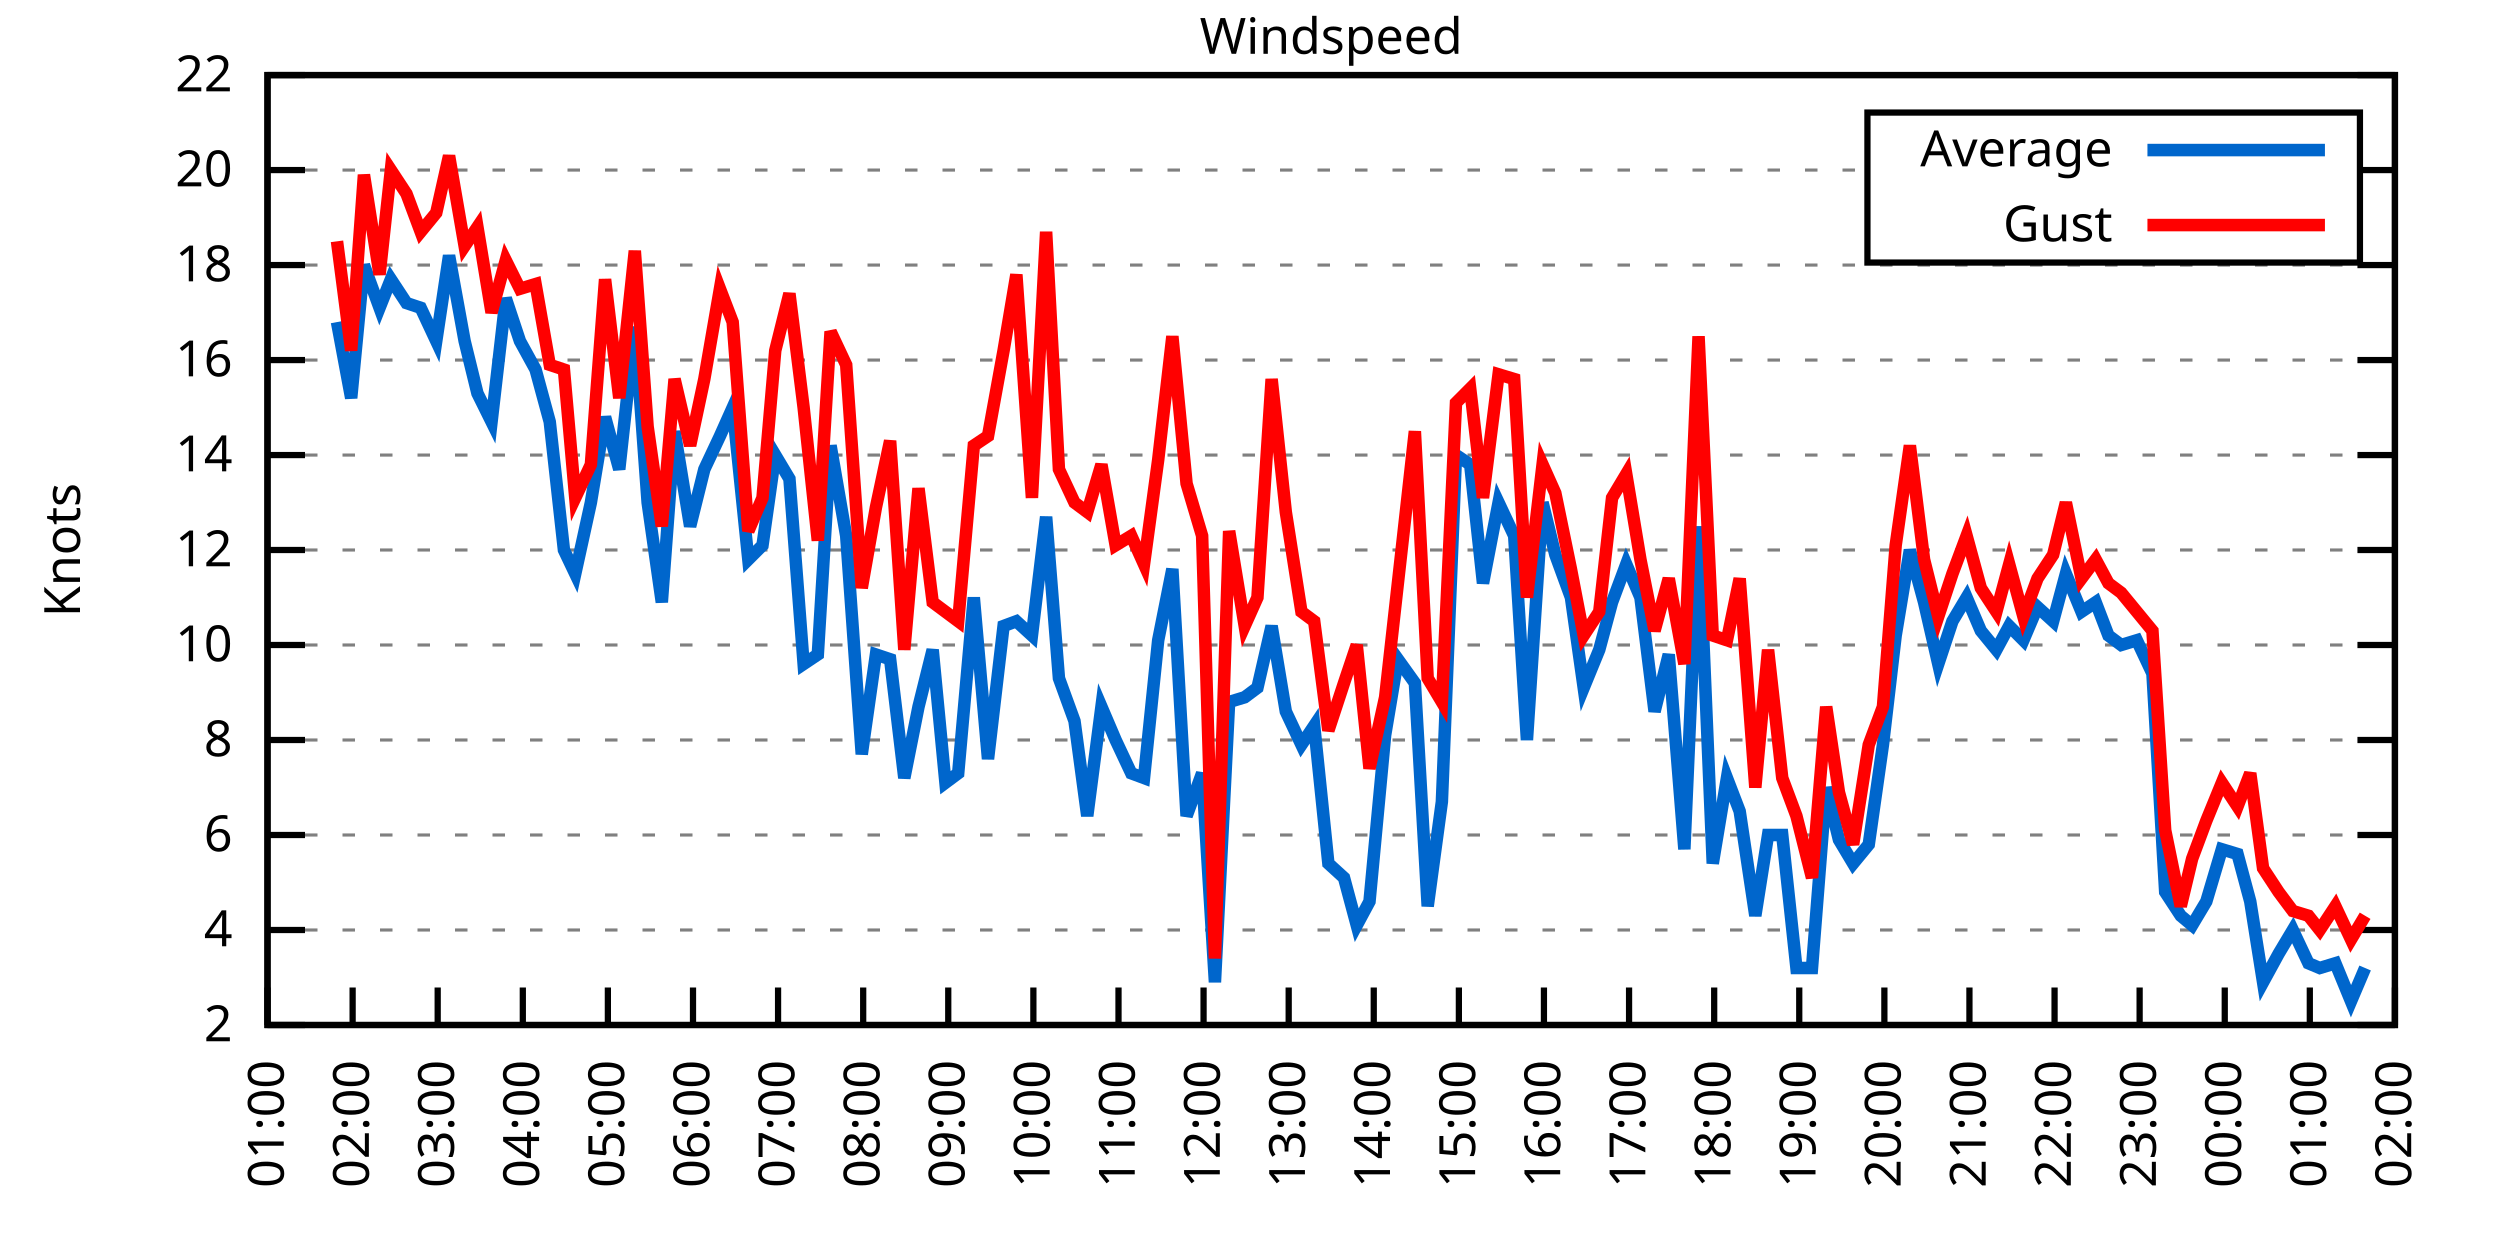
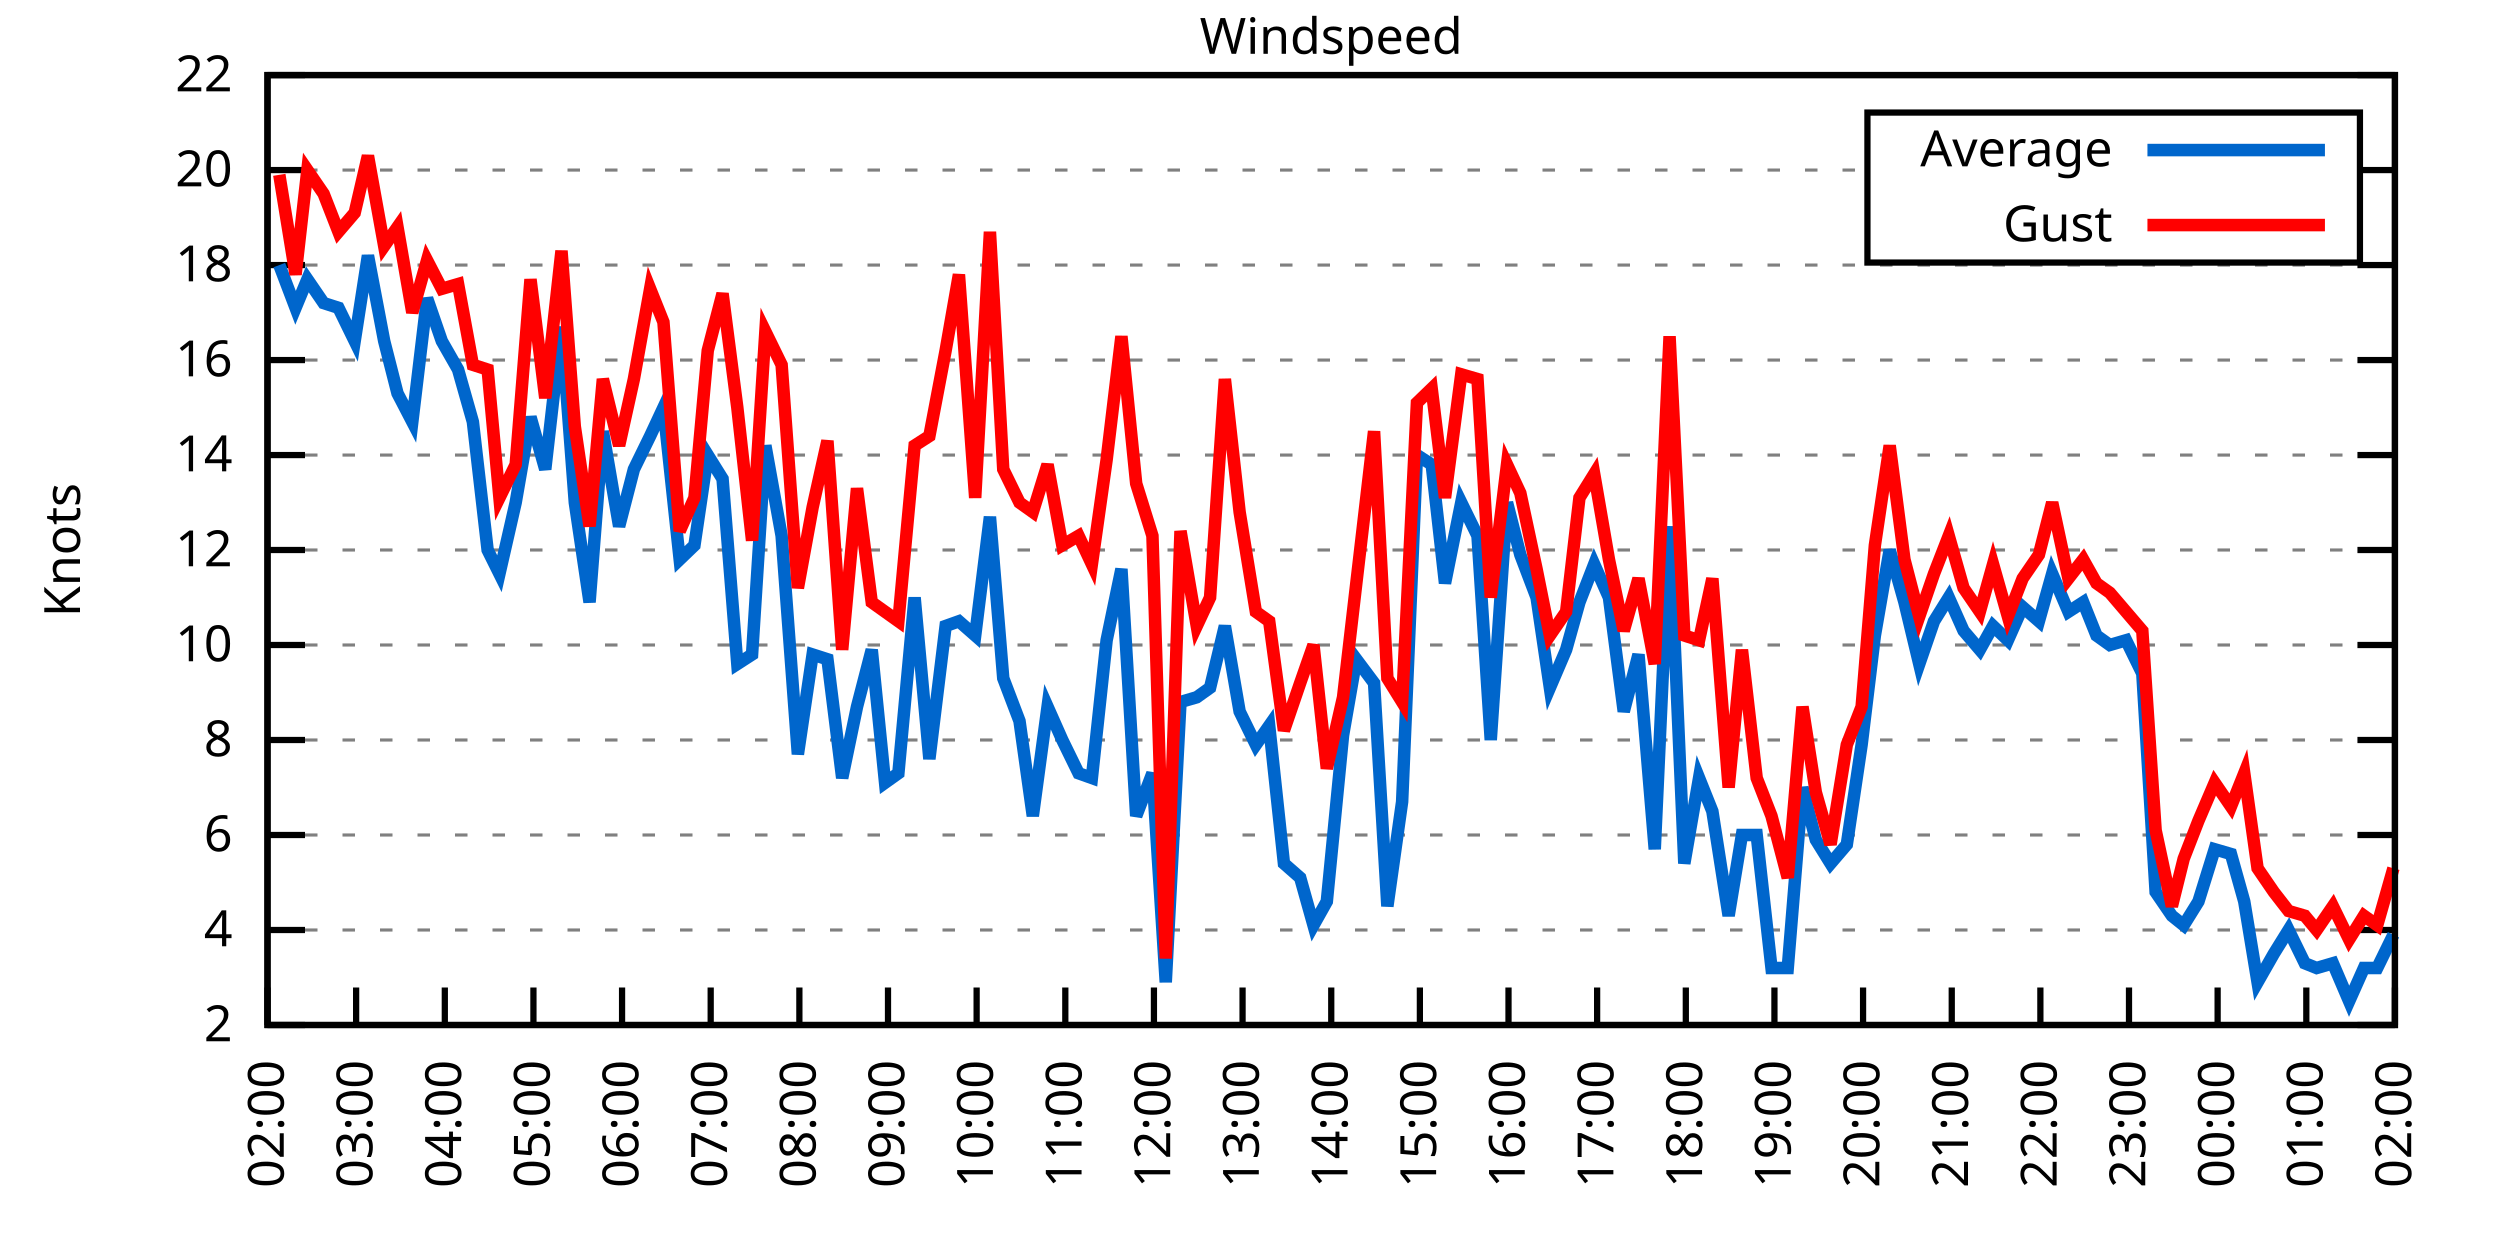
<svg xmlns="http://www.w3.org/2000/svg" xmlns:xlink="http://www.w3.org/1999/xlink" width="400" height="200" viewBox="0 0 400 200">
  <g id="gnuplot_canvas">
    <rect x="0" y="0" width="400" height="200" fill="none" />
    <defs>
      <circle id="gpDot" r="0.5" stroke-width="0.5" stroke="currentColor" />
      <path id="gpPt0" stroke-width="0.333" stroke="currentColor" d="M-1,0 h2 M0,-1 v2" />
      <path id="gpPt1" stroke-width="0.333" stroke="currentColor" d="M-1,-1 L1,1 M1,-1 L-1,1" />
      <path id="gpPt2" stroke-width="0.333" stroke="currentColor" d="M-1,0 L1,0 M0,-1 L0,1 M-1,-1 L1,1 M-1,1 L1,-1" />
      <rect id="gpPt3" stroke-width="0.333" stroke="currentColor" x="-1" y="-1" width="2" height="2" />
      <rect id="gpPt4" stroke-width="0.333" stroke="currentColor" fill="currentColor" x="-1" y="-1" width="2" height="2" />
      <circle id="gpPt5" stroke-width="0.333" stroke="currentColor" cx="0" cy="0" r="1" />
      <use xlink:href="#gpPt5" id="gpPt6" fill="currentColor" stroke="none" />
      <path id="gpPt7" stroke-width="0.333" stroke="currentColor" d="M0,-1.33 L-1.33,0.67 L1.33,0.67 z" />
      <use xlink:href="#gpPt7" id="gpPt8" fill="currentColor" stroke="none" />
      <use xlink:href="#gpPt7" id="gpPt9" stroke="currentColor" transform="rotate(180)" />
      <use xlink:href="#gpPt9" id="gpPt10" fill="currentColor" stroke="none" />
      <use xlink:href="#gpPt3" id="gpPt11" stroke="currentColor" transform="rotate(45)" />
      <use xlink:href="#gpPt11" id="gpPt12" fill="currentColor" stroke="none" />
      <path id="gpPt13" stroke-width="0.333" stroke="currentColor" d="M0,1.330 L1.265,0.411 L0.782,-1.067 L-0.782,-1.076 L-1.265,0.411 z" />
      <use xlink:href="#gpPt13" id="gpPt14" fill="currentColor" stroke="none" />
      <filter id="textbox" filterUnits="objectBoundingBox" x="0" y="0" height="1" width="1">
        <feFlood flood-color="white" flood-opacity="1" result="bgnd" />
        <feComposite in="SourceGraphic" in2="bgnd" operator="atop" />
      </filter>
      <filter id="greybox" filterUnits="objectBoundingBox" x="0" y="0" height="1" width="1">
        <feFlood flood-color="lightgrey" flood-opacity="1" result="grey" />
        <feComposite in="SourceGraphic" in2="grey" operator="atop" />
      </filter>
    </defs>
    <g fill="none" color="white" stroke="currentColor" stroke-width="1.00" stroke-linecap="butt" stroke-linejoin="miter">
</g>
    <g fill="none" color="black" stroke="currentColor" stroke-width="1.00" stroke-linecap="butt" stroke-linejoin="miter">
      <g stroke="none" shape-rendering="crispEdges">
        <polygon fill="rgb(255, 255, 255)" points="42.80,164.00 383.18,164.00 383.18,12.02 42.80,12.02 " />
      </g>
    </g>
    <g fill="none" color="black" stroke="currentColor" stroke-width="1.00" stroke-linecap="butt" stroke-linejoin="miter">
</g>
    <g fill="none" color="black" stroke="black" stroke-width="0.50" stroke-linecap="butt" stroke-linejoin="miter">
</g>
    <g fill="none" color="gray" stroke="currentColor" stroke-width="0.50" stroke-linecap="butt" stroke-linejoin="miter">
      <path stroke="gray" stroke-dasharray="2,4" class="gridline" d="M42.80,164.00 L383.19,164.00  " />
    </g>
    <g fill="none" color="gray" stroke="gray" stroke-width="1.00" stroke-linecap="butt" stroke-linejoin="miter">
</g>
    <g fill="none" color="black" stroke="currentColor" stroke-width="1.00" stroke-linecap="butt" stroke-linejoin="miter">
      <path stroke="black" d="M42.80,164.00 L48.80,164.00 M383.19,164.00 L377.19,164.00  " />
      <g transform="translate(37.20,166.60)" stroke="none" fill="black" font-family="Sans" font-size="8.00" text-anchor="end">
        <text>
          <tspan font-family="Sans"> 2</tspan>
        </text>
      </g>
    </g>
    <g fill="none" color="black" stroke="currentColor" stroke-width="1.00" stroke-linecap="butt" stroke-linejoin="miter">
</g>
    <g fill="none" color="black" stroke="black" stroke-width="0.50" stroke-linecap="butt" stroke-linejoin="miter">
</g>
    <g fill="none" color="gray" stroke="currentColor" stroke-width="0.50" stroke-linecap="butt" stroke-linejoin="miter">
      <path stroke="gray" stroke-dasharray="2,4" class="gridline" d="M42.80,148.80 L383.19,148.80  " />
    </g>
    <g fill="none" color="gray" stroke="gray" stroke-width="1.00" stroke-linecap="butt" stroke-linejoin="miter">
</g>
    <g fill="none" color="black" stroke="currentColor" stroke-width="1.00" stroke-linecap="butt" stroke-linejoin="miter">
      <path stroke="black" d="M42.80,148.80 L48.80,148.80 M383.19,148.80 L377.19,148.80  " />
      <g transform="translate(37.20,151.40)" stroke="none" fill="black" font-family="Sans" font-size="8.00" text-anchor="end">
        <text>
          <tspan font-family="Sans"> 4</tspan>
        </text>
      </g>
    </g>
    <g fill="none" color="black" stroke="currentColor" stroke-width="1.00" stroke-linecap="butt" stroke-linejoin="miter">
</g>
    <g fill="none" color="black" stroke="black" stroke-width="0.50" stroke-linecap="butt" stroke-linejoin="miter">
</g>
    <g fill="none" color="gray" stroke="currentColor" stroke-width="0.50" stroke-linecap="butt" stroke-linejoin="miter">
      <path stroke="gray" stroke-dasharray="2,4" class="gridline" d="M42.80,133.60 L383.19,133.60  " />
    </g>
    <g fill="none" color="gray" stroke="gray" stroke-width="1.00" stroke-linecap="butt" stroke-linejoin="miter">
</g>
    <g fill="none" color="black" stroke="currentColor" stroke-width="1.00" stroke-linecap="butt" stroke-linejoin="miter">
      <path stroke="black" d="M42.80,133.60 L48.80,133.60 M383.19,133.60 L377.19,133.60  " />
      <g transform="translate(37.20,136.20)" stroke="none" fill="black" font-family="Sans" font-size="8.00" text-anchor="end">
        <text>
          <tspan font-family="Sans"> 6</tspan>
        </text>
      </g>
    </g>
    <g fill="none" color="black" stroke="currentColor" stroke-width="1.00" stroke-linecap="butt" stroke-linejoin="miter">
</g>
    <g fill="none" color="black" stroke="black" stroke-width="0.50" stroke-linecap="butt" stroke-linejoin="miter">
</g>
    <g fill="none" color="gray" stroke="currentColor" stroke-width="0.50" stroke-linecap="butt" stroke-linejoin="miter">
      <path stroke="gray" stroke-dasharray="2,4" class="gridline" d="M42.80,118.40 L383.19,118.40  " />
    </g>
    <g fill="none" color="gray" stroke="gray" stroke-width="1.00" stroke-linecap="butt" stroke-linejoin="miter">
</g>
    <g fill="none" color="black" stroke="currentColor" stroke-width="1.00" stroke-linecap="butt" stroke-linejoin="miter">
      <path stroke="black" d="M42.80,118.40 L48.80,118.40 M383.19,118.40 L377.19,118.40  " />
      <g transform="translate(37.20,121.00)" stroke="none" fill="black" font-family="Sans" font-size="8.00" text-anchor="end">
        <text>
          <tspan font-family="Sans"> 8</tspan>
        </text>
      </g>
    </g>
    <g fill="none" color="black" stroke="currentColor" stroke-width="1.00" stroke-linecap="butt" stroke-linejoin="miter">
</g>
    <g fill="none" color="black" stroke="black" stroke-width="0.50" stroke-linecap="butt" stroke-linejoin="miter">
</g>
    <g fill="none" color="gray" stroke="currentColor" stroke-width="0.50" stroke-linecap="butt" stroke-linejoin="miter">
      <path stroke="gray" stroke-dasharray="2,4" class="gridline" d="M42.80,103.20 L383.19,103.20  " />
    </g>
    <g fill="none" color="gray" stroke="gray" stroke-width="1.00" stroke-linecap="butt" stroke-linejoin="miter">
</g>
    <g fill="none" color="black" stroke="currentColor" stroke-width="1.00" stroke-linecap="butt" stroke-linejoin="miter">
      <path stroke="black" d="M42.80,103.20 L48.80,103.20 M383.19,103.20 L377.19,103.20  " />
      <g transform="translate(37.20,105.80)" stroke="none" fill="black" font-family="Sans" font-size="8.00" text-anchor="end">
        <text>
          <tspan font-family="Sans"> 10</tspan>
        </text>
      </g>
    </g>
    <g fill="none" color="black" stroke="currentColor" stroke-width="1.00" stroke-linecap="butt" stroke-linejoin="miter">
</g>
    <g fill="none" color="black" stroke="black" stroke-width="0.50" stroke-linecap="butt" stroke-linejoin="miter">
</g>
    <g fill="none" color="gray" stroke="currentColor" stroke-width="0.50" stroke-linecap="butt" stroke-linejoin="miter">
      <path stroke="gray" stroke-dasharray="2,4" class="gridline" d="M42.80,88.00 L383.19,88.00  " />
    </g>
    <g fill="none" color="gray" stroke="gray" stroke-width="1.00" stroke-linecap="butt" stroke-linejoin="miter">
</g>
    <g fill="none" color="black" stroke="currentColor" stroke-width="1.00" stroke-linecap="butt" stroke-linejoin="miter">
      <path stroke="black" d="M42.80,88.00 L48.80,88.00 M383.19,88.00 L377.19,88.00  " />
      <g transform="translate(37.20,90.60)" stroke="none" fill="black" font-family="Sans" font-size="8.00" text-anchor="end">
        <text>
          <tspan font-family="Sans"> 12</tspan>
        </text>
      </g>
    </g>
    <g fill="none" color="black" stroke="currentColor" stroke-width="1.00" stroke-linecap="butt" stroke-linejoin="miter">
</g>
    <g fill="none" color="black" stroke="black" stroke-width="0.50" stroke-linecap="butt" stroke-linejoin="miter">
</g>
    <g fill="none" color="gray" stroke="currentColor" stroke-width="0.50" stroke-linecap="butt" stroke-linejoin="miter">
      <path stroke="gray" stroke-dasharray="2,4" class="gridline" d="M42.80,72.81 L383.19,72.81  " />
    </g>
    <g fill="none" color="gray" stroke="gray" stroke-width="1.00" stroke-linecap="butt" stroke-linejoin="miter">
</g>
    <g fill="none" color="black" stroke="currentColor" stroke-width="1.00" stroke-linecap="butt" stroke-linejoin="miter">
      <path stroke="black" d="M42.80,72.81 L48.80,72.81 M383.19,72.81 L377.19,72.81  " />
      <g transform="translate(37.20,75.41)" stroke="none" fill="black" font-family="Sans" font-size="8.00" text-anchor="end">
        <text>
          <tspan font-family="Sans"> 14</tspan>
        </text>
      </g>
    </g>
    <g fill="none" color="black" stroke="currentColor" stroke-width="1.00" stroke-linecap="butt" stroke-linejoin="miter">
</g>
    <g fill="none" color="black" stroke="black" stroke-width="0.50" stroke-linecap="butt" stroke-linejoin="miter">
</g>
    <g fill="none" color="gray" stroke="currentColor" stroke-width="0.50" stroke-linecap="butt" stroke-linejoin="miter">
      <path stroke="gray" stroke-dasharray="2,4" class="gridline" d="M42.80,57.61 L383.19,57.61  " />
    </g>
    <g fill="none" color="gray" stroke="gray" stroke-width="1.00" stroke-linecap="butt" stroke-linejoin="miter">
</g>
    <g fill="none" color="black" stroke="currentColor" stroke-width="1.00" stroke-linecap="butt" stroke-linejoin="miter">
      <path stroke="black" d="M42.80,57.61 L48.80,57.61 M383.19,57.61 L377.19,57.61  " />
      <g transform="translate(37.20,60.21)" stroke="none" fill="black" font-family="Sans" font-size="8.00" text-anchor="end">
        <text>
          <tspan font-family="Sans"> 16</tspan>
        </text>
      </g>
    </g>
    <g fill="none" color="black" stroke="currentColor" stroke-width="1.00" stroke-linecap="butt" stroke-linejoin="miter">
</g>
    <g fill="none" color="black" stroke="black" stroke-width="0.50" stroke-linecap="butt" stroke-linejoin="miter">
</g>
    <g fill="none" color="gray" stroke="currentColor" stroke-width="0.50" stroke-linecap="butt" stroke-linejoin="miter">
      <path stroke="gray" stroke-dasharray="2,4" class="gridline" d="M42.80,42.41 L383.19,42.41  " />
    </g>
    <g fill="none" color="gray" stroke="gray" stroke-width="1.00" stroke-linecap="butt" stroke-linejoin="miter">
</g>
    <g fill="none" color="black" stroke="currentColor" stroke-width="1.00" stroke-linecap="butt" stroke-linejoin="miter">
      <path stroke="black" d="M42.80,42.41 L48.80,42.41 M383.19,42.41 L377.19,42.41  " />
      <g transform="translate(37.20,45.01)" stroke="none" fill="black" font-family="Sans" font-size="8.00" text-anchor="end">
        <text>
          <tspan font-family="Sans"> 18</tspan>
        </text>
      </g>
    </g>
    <g fill="none" color="black" stroke="currentColor" stroke-width="1.00" stroke-linecap="butt" stroke-linejoin="miter">
</g>
    <g fill="none" color="black" stroke="black" stroke-width="0.50" stroke-linecap="butt" stroke-linejoin="miter">
</g>
    <g fill="none" color="gray" stroke="currentColor" stroke-width="0.50" stroke-linecap="butt" stroke-linejoin="miter">
      <path stroke="gray" stroke-dasharray="2,4" class="gridline" d="M42.80,27.21 L298.79,27.21 M377.59,27.21 L383.19,27.21  " />
    </g>
    <g fill="none" color="gray" stroke="gray" stroke-width="1.00" stroke-linecap="butt" stroke-linejoin="miter">
</g>
    <g fill="none" color="black" stroke="currentColor" stroke-width="1.00" stroke-linecap="butt" stroke-linejoin="miter">
      <path stroke="black" d="M42.80,27.21 L48.80,27.21 M383.19,27.21 L377.19,27.21  " />
      <g transform="translate(37.20,29.81)" stroke="none" fill="black" font-family="Sans" font-size="8.00" text-anchor="end">
        <text>
          <tspan font-family="Sans"> 20</tspan>
        </text>
      </g>
    </g>
    <g fill="none" color="black" stroke="currentColor" stroke-width="1.00" stroke-linecap="butt" stroke-linejoin="miter">
</g>
    <g fill="none" color="black" stroke="black" stroke-width="0.50" stroke-linecap="butt" stroke-linejoin="miter">
</g>
    <g fill="none" color="gray" stroke="currentColor" stroke-width="0.50" stroke-linecap="butt" stroke-linejoin="miter">
      <path stroke="gray" stroke-dasharray="2,4" class="gridline" d="M42.80,12.01 L383.19,12.01  " />
    </g>
    <g fill="none" color="gray" stroke="gray" stroke-width="1.00" stroke-linecap="butt" stroke-linejoin="miter">
</g>
    <g fill="none" color="black" stroke="currentColor" stroke-width="1.00" stroke-linecap="butt" stroke-linejoin="miter">
      <path stroke="black" d="M42.80,12.01 L48.80,12.01 M383.19,12.01 L377.19,12.01  " />
      <g transform="translate(37.20,14.61)" stroke="none" fill="black" font-family="Sans" font-size="8.00" text-anchor="end">
        <text>
          <tspan font-family="Sans"> 22</tspan>
        </text>
      </g>
    </g>
    <g fill="none" color="black" stroke="currentColor" stroke-width="1.00" stroke-linecap="butt" stroke-linejoin="miter">
      <path stroke="black" d="M42.80,164.00 L42.80,158.00  " />
      <g transform="translate(45.40,169.60) rotate(270.00)" stroke="none" fill="black" font-family="Sans" font-size="8.00" text-anchor="end">
        <text>
-           <tspan font-family="Sans">01:00</tspan>
-         </text>
-       </g>
-     </g>
-     <g fill="none" color="black" stroke="currentColor" stroke-width="1.00" stroke-linecap="butt" stroke-linejoin="miter">
-       <path stroke="black" d="M56.42,164.00 L56.42,158.00  " />
-       <g transform="translate(59.02,169.60) rotate(270.00)" stroke="none" fill="black" font-family="Sans" font-size="8.00" text-anchor="end">
-         <text>
          <tspan font-family="Sans">02:00</tspan>
        </text>
      </g>
    </g>
    <g fill="none" color="black" stroke="currentColor" stroke-width="1.00" stroke-linecap="butt" stroke-linejoin="miter">
-       <path stroke="black" d="M70.03,164.00 L70.03,158.00  " />
-       <g transform="translate(72.63,169.60) rotate(270.00)" stroke="none" fill="black" font-family="Sans" font-size="8.00" text-anchor="end">
+       <path stroke="black" d="M56.98,164.00 L56.98,158.00  " />
+       <g transform="translate(59.58,169.60) rotate(270.00)" stroke="none" fill="black" font-family="Sans" font-size="8.00" text-anchor="end">
        <text>
          <tspan font-family="Sans">03:00</tspan>
        </text>
      </g>
    </g>
    <g fill="none" color="black" stroke="currentColor" stroke-width="1.00" stroke-linecap="butt" stroke-linejoin="miter">
-       <path stroke="black" d="M83.65,164.00 L83.65,158.00  " />
-       <g transform="translate(86.25,169.60) rotate(270.00)" stroke="none" fill="black" font-family="Sans" font-size="8.00" text-anchor="end">
+       <path stroke="black" d="M71.17,164.00 L71.17,158.00  " />
+       <g transform="translate(73.77,169.60) rotate(270.00)" stroke="none" fill="black" font-family="Sans" font-size="8.00" text-anchor="end">
        <text>
          <tspan font-family="Sans">04:00</tspan>
        </text>
      </g>
    </g>
    <g fill="none" color="black" stroke="currentColor" stroke-width="1.00" stroke-linecap="butt" stroke-linejoin="miter">
-       <path stroke="black" d="M97.26,164.00 L97.26,158.00  " />
-       <g transform="translate(99.86,169.60) rotate(270.00)" stroke="none" fill="black" font-family="Sans" font-size="8.00" text-anchor="end">
+       <path stroke="black" d="M85.35,164.00 L85.35,158.00  " />
+       <g transform="translate(87.95,169.60) rotate(270.00)" stroke="none" fill="black" font-family="Sans" font-size="8.00" text-anchor="end">
        <text>
          <tspan font-family="Sans">05:00</tspan>
        </text>
      </g>
    </g>
    <g fill="none" color="black" stroke="currentColor" stroke-width="1.00" stroke-linecap="butt" stroke-linejoin="miter">
-       <path stroke="black" d="M110.88,164.00 L110.88,158.00  " />
-       <g transform="translate(113.48,169.60) rotate(270.00)" stroke="none" fill="black" font-family="Sans" font-size="8.00" text-anchor="end">
+       <path stroke="black" d="M99.53,164.00 L99.53,158.00  " />
+       <g transform="translate(102.13,169.60) rotate(270.00)" stroke="none" fill="black" font-family="Sans" font-size="8.00" text-anchor="end">
        <text>
          <tspan font-family="Sans">06:00</tspan>
        </text>
      </g>
    </g>
    <g fill="none" color="black" stroke="currentColor" stroke-width="1.00" stroke-linecap="butt" stroke-linejoin="miter">
-       <path stroke="black" d="M124.49,164.00 L124.49,158.00  " />
-       <g transform="translate(127.09,169.60) rotate(270.00)" stroke="none" fill="black" font-family="Sans" font-size="8.00" text-anchor="end">
+       <path stroke="black" d="M113.71,164.00 L113.71,158.00  " />
+       <g transform="translate(116.31,169.60) rotate(270.00)" stroke="none" fill="black" font-family="Sans" font-size="8.00" text-anchor="end">
        <text>
          <tspan font-family="Sans">07:00</tspan>
        </text>
      </g>
    </g>
    <g fill="none" color="black" stroke="currentColor" stroke-width="1.00" stroke-linecap="butt" stroke-linejoin="miter">
-       <path stroke="black" d="M138.11,164.00 L138.11,158.00  " />
-       <g transform="translate(140.71,169.60) rotate(270.00)" stroke="none" fill="black" font-family="Sans" font-size="8.00" text-anchor="end">
+       <path stroke="black" d="M127.90,164.00 L127.90,158.00  " />
+       <g transform="translate(130.50,169.60) rotate(270.00)" stroke="none" fill="black" font-family="Sans" font-size="8.00" text-anchor="end">
        <text>
          <tspan font-family="Sans">08:00</tspan>
        </text>
      </g>
    </g>
    <g fill="none" color="black" stroke="currentColor" stroke-width="1.00" stroke-linecap="butt" stroke-linejoin="miter">
-       <path stroke="black" d="M151.72,164.00 L151.72,158.00  " />
-       <g transform="translate(154.32,169.60) rotate(270.00)" stroke="none" fill="black" font-family="Sans" font-size="8.00" text-anchor="end">
+       <path stroke="black" d="M142.08,164.00 L142.08,158.00  " />
+       <g transform="translate(144.68,169.60) rotate(270.00)" stroke="none" fill="black" font-family="Sans" font-size="8.00" text-anchor="end">
        <text>
          <tspan font-family="Sans">09:00</tspan>
        </text>
      </g>
    </g>
    <g fill="none" color="black" stroke="currentColor" stroke-width="1.00" stroke-linecap="butt" stroke-linejoin="miter">
-       <path stroke="black" d="M165.34,164.00 L165.34,158.00  " />
-       <g transform="translate(167.94,169.60) rotate(270.00)" stroke="none" fill="black" font-family="Sans" font-size="8.00" text-anchor="end">
+       <path stroke="black" d="M156.26,164.00 L156.26,158.00  " />
+       <g transform="translate(158.86,169.60) rotate(270.00)" stroke="none" fill="black" font-family="Sans" font-size="8.00" text-anchor="end">
        <text>
          <tspan font-family="Sans">10:00</tspan>
        </text>
      </g>
    </g>
    <g fill="none" color="black" stroke="currentColor" stroke-width="1.00" stroke-linecap="butt" stroke-linejoin="miter">
-       <path stroke="black" d="M178.96,164.00 L178.96,158.00  " />
-       <g transform="translate(181.56,169.60) rotate(270.00)" stroke="none" fill="black" font-family="Sans" font-size="8.00" text-anchor="end">
+       <path stroke="black" d="M170.45,164.00 L170.45,158.00  " />
+       <g transform="translate(173.05,169.60) rotate(270.00)" stroke="none" fill="black" font-family="Sans" font-size="8.00" text-anchor="end">
        <text>
          <tspan font-family="Sans">11:00</tspan>
        </text>
      </g>
    </g>
    <g fill="none" color="black" stroke="currentColor" stroke-width="1.00" stroke-linecap="butt" stroke-linejoin="miter">
-       <path stroke="black" d="M192.57,164.00 L192.57,158.00  " />
-       <g transform="translate(195.17,169.60) rotate(270.00)" stroke="none" fill="black" font-family="Sans" font-size="8.00" text-anchor="end">
+       <path stroke="black" d="M184.63,164.00 L184.63,158.00  " />
+       <g transform="translate(187.23,169.60) rotate(270.00)" stroke="none" fill="black" font-family="Sans" font-size="8.00" text-anchor="end">
        <text>
          <tspan font-family="Sans">12:00</tspan>
        </text>
      </g>
    </g>
    <g fill="none" color="black" stroke="currentColor" stroke-width="1.00" stroke-linecap="butt" stroke-linejoin="miter">
-       <path stroke="black" d="M206.19,164.00 L206.19,158.00  " />
-       <g transform="translate(208.79,169.60) rotate(270.00)" stroke="none" fill="black" font-family="Sans" font-size="8.00" text-anchor="end">
+       <path stroke="black" d="M198.81,164.00 L198.81,158.00  " />
+       <g transform="translate(201.41,169.60) rotate(270.00)" stroke="none" fill="black" font-family="Sans" font-size="8.00" text-anchor="end">
        <text>
          <tspan font-family="Sans">13:00</tspan>
        </text>
      </g>
    </g>
    <g fill="none" color="black" stroke="currentColor" stroke-width="1.00" stroke-linecap="butt" stroke-linejoin="miter">
-       <path stroke="black" d="M219.80,164.00 L219.80,158.00  " />
-       <g transform="translate(222.40,169.60) rotate(270.00)" stroke="none" fill="black" font-family="Sans" font-size="8.00" text-anchor="end">
+       <path stroke="black" d="M213.00,164.00 L213.00,158.00  " />
+       <g transform="translate(215.60,169.60) rotate(270.00)" stroke="none" fill="black" font-family="Sans" font-size="8.00" text-anchor="end">
        <text>
          <tspan font-family="Sans">14:00</tspan>
        </text>
      </g>
    </g>
    <g fill="none" color="black" stroke="currentColor" stroke-width="1.00" stroke-linecap="butt" stroke-linejoin="miter">
-       <path stroke="black" d="M233.42,164.00 L233.42,158.00  " />
-       <g transform="translate(236.02,169.60) rotate(270.00)" stroke="none" fill="black" font-family="Sans" font-size="8.00" text-anchor="end">
+       <path stroke="black" d="M227.18,164.00 L227.18,158.00  " />
+       <g transform="translate(229.78,169.60) rotate(270.00)" stroke="none" fill="black" font-family="Sans" font-size="8.00" text-anchor="end">
        <text>
          <tspan font-family="Sans">15:00</tspan>
        </text>
      </g>
    </g>
    <g fill="none" color="black" stroke="currentColor" stroke-width="1.00" stroke-linecap="butt" stroke-linejoin="miter">
-       <path stroke="black" d="M247.03,164.00 L247.03,158.00  " />
-       <g transform="translate(249.63,169.60) rotate(270.00)" stroke="none" fill="black" font-family="Sans" font-size="8.00" text-anchor="end">
+       <path stroke="black" d="M241.36,164.00 L241.36,158.00  " />
+       <g transform="translate(243.96,169.60) rotate(270.00)" stroke="none" fill="black" font-family="Sans" font-size="8.00" text-anchor="end">
        <text>
          <tspan font-family="Sans">16:00</tspan>
        </text>
      </g>
    </g>
    <g fill="none" color="black" stroke="currentColor" stroke-width="1.00" stroke-linecap="butt" stroke-linejoin="miter">
-       <path stroke="black" d="M260.65,164.00 L260.65,158.00  " />
-       <g transform="translate(263.25,169.60) rotate(270.00)" stroke="none" fill="black" font-family="Sans" font-size="8.00" text-anchor="end">
+       <path stroke="black" d="M255.54,164.00 L255.54,158.00  " />
+       <g transform="translate(258.14,169.60) rotate(270.00)" stroke="none" fill="black" font-family="Sans" font-size="8.00" text-anchor="end">
        <text>
          <tspan font-family="Sans">17:00</tspan>
        </text>
      </g>
    </g>
    <g fill="none" color="black" stroke="currentColor" stroke-width="1.00" stroke-linecap="butt" stroke-linejoin="miter">
-       <path stroke="black" d="M274.27,164.00 L274.27,158.00  " />
-       <g transform="translate(276.87,169.60) rotate(270.00)" stroke="none" fill="black" font-family="Sans" font-size="8.00" text-anchor="end">
+       <path stroke="black" d="M269.73,164.00 L269.73,158.00  " />
+       <g transform="translate(272.33,169.60) rotate(270.00)" stroke="none" fill="black" font-family="Sans" font-size="8.00" text-anchor="end">
        <text>
          <tspan font-family="Sans">18:00</tspan>
        </text>
      </g>
    </g>
    <g fill="none" color="black" stroke="currentColor" stroke-width="1.00" stroke-linecap="butt" stroke-linejoin="miter">
-       <path stroke="black" d="M287.88,164.00 L287.88,158.00  " />
-       <g transform="translate(290.48,169.60) rotate(270.00)" stroke="none" fill="black" font-family="Sans" font-size="8.00" text-anchor="end">
+       <path stroke="black" d="M283.91,164.00 L283.91,158.00  " />
+       <g transform="translate(286.51,169.60) rotate(270.00)" stroke="none" fill="black" font-family="Sans" font-size="8.00" text-anchor="end">
        <text>
          <tspan font-family="Sans">19:00</tspan>
        </text>
      </g>
    </g>
    <g fill="none" color="black" stroke="currentColor" stroke-width="1.00" stroke-linecap="butt" stroke-linejoin="miter">
-       <path stroke="black" d="M301.50,164.00 L301.50,158.00  " />
-       <g transform="translate(304.10,169.60) rotate(270.00)" stroke="none" fill="black" font-family="Sans" font-size="8.00" text-anchor="end">
+       <path stroke="black" d="M298.09,164.00 L298.09,158.00  " />
+       <g transform="translate(300.69,169.60) rotate(270.00)" stroke="none" fill="black" font-family="Sans" font-size="8.00" text-anchor="end">
        <text>
          <tspan font-family="Sans">20:00</tspan>
        </text>
      </g>
    </g>
    <g fill="none" color="black" stroke="currentColor" stroke-width="1.00" stroke-linecap="butt" stroke-linejoin="miter">
-       <path stroke="black" d="M315.11,164.00 L315.11,158.00  " />
-       <g transform="translate(317.71,169.60) rotate(270.00)" stroke="none" fill="black" font-family="Sans" font-size="8.00" text-anchor="end">
+       <path stroke="black" d="M312.28,164.00 L312.28,158.00  " />
+       <g transform="translate(314.88,169.60) rotate(270.00)" stroke="none" fill="black" font-family="Sans" font-size="8.00" text-anchor="end">
        <text>
          <tspan font-family="Sans">21:00</tspan>
        </text>
      </g>
    </g>
    <g fill="none" color="black" stroke="currentColor" stroke-width="1.00" stroke-linecap="butt" stroke-linejoin="miter">
-       <path stroke="black" d="M328.73,164.00 L328.73,158.00  " />
-       <g transform="translate(331.33,169.60) rotate(270.00)" stroke="none" fill="black" font-family="Sans" font-size="8.00" text-anchor="end">
+       <path stroke="black" d="M326.46,164.00 L326.46,158.00  " />
+       <g transform="translate(329.06,169.60) rotate(270.00)" stroke="none" fill="black" font-family="Sans" font-size="8.00" text-anchor="end">
        <text>
          <tspan font-family="Sans">22:00</tspan>
        </text>
      </g>
    </g>
    <g fill="none" color="black" stroke="currentColor" stroke-width="1.00" stroke-linecap="butt" stroke-linejoin="miter">
-       <path stroke="black" d="M342.34,164.00 L342.34,158.00  " />
-       <g transform="translate(344.94,169.60) rotate(270.00)" stroke="none" fill="black" font-family="Sans" font-size="8.00" text-anchor="end">
+       <path stroke="black" d="M340.64,164.00 L340.64,158.00  " />
+       <g transform="translate(343.24,169.60) rotate(270.00)" stroke="none" fill="black" font-family="Sans" font-size="8.00" text-anchor="end">
        <text>
          <tspan font-family="Sans">23:00</tspan>
        </text>
      </g>
    </g>
    <g fill="none" color="black" stroke="currentColor" stroke-width="1.00" stroke-linecap="butt" stroke-linejoin="miter">
-       <path stroke="black" d="M355.96,164.00 L355.96,158.00  " />
-       <g transform="translate(358.56,169.60) rotate(270.00)" stroke="none" fill="black" font-family="Sans" font-size="8.00" text-anchor="end">
+       <path stroke="black" d="M354.82,164.00 L354.82,158.00  " />
+       <g transform="translate(357.42,169.60) rotate(270.00)" stroke="none" fill="black" font-family="Sans" font-size="8.00" text-anchor="end">
        <text>
          <tspan font-family="Sans">00:00</tspan>
        </text>
      </g>
    </g>
    <g fill="none" color="black" stroke="currentColor" stroke-width="1.00" stroke-linecap="butt" stroke-linejoin="miter">
-       <path stroke="black" d="M369.57,164.00 L369.57,158.00  " />
-       <g transform="translate(372.17,169.60) rotate(270.00)" stroke="none" fill="black" font-family="Sans" font-size="8.00" text-anchor="end">
+       <path stroke="black" d="M369.01,164.00 L369.01,158.00  " />
+       <g transform="translate(371.61,169.60) rotate(270.00)" stroke="none" fill="black" font-family="Sans" font-size="8.00" text-anchor="end">
        <text>
          <tspan font-family="Sans">01:00</tspan>
        </text>
      </g>
    </g>
    <g fill="none" color="black" stroke="currentColor" stroke-width="1.00" stroke-linecap="butt" stroke-linejoin="miter">
      <path stroke="black" d="M383.19,164.00 L383.19,158.00  " />
      <g transform="translate(385.79,169.60) rotate(270.00)" stroke="none" fill="black" font-family="Sans" font-size="8.00" text-anchor="end">
        <text>
          <tspan font-family="Sans">02:00</tspan>
        </text>
      </g>
    </g>
    <g fill="none" color="black" stroke="currentColor" stroke-width="1.00" stroke-linecap="butt" stroke-linejoin="miter">
</g>
    <g fill="none" color="black" stroke="currentColor" stroke-width="1.00" stroke-linecap="butt" stroke-linejoin="miter">
      <path stroke="black" d="M42.80,12.01 L42.80,164.00 L383.19,164.00 L383.19,12.01 L42.80,12.01 Z  " />
    </g>
    <g fill="none" color="black" stroke="currentColor" stroke-width="1.00" stroke-linecap="butt" stroke-linejoin="miter">
</g>
    <g fill="none" color="black" stroke="currentColor" stroke-width="1.00" stroke-linecap="butt" stroke-linejoin="miter">
      <path stroke="black" d="M298.79,42.01 L298.79,18.01 L377.59,18.01 L377.59,42.01 L298.79,42.01 Z  " />
    </g>
    <g id="Windspeed_plot_1">
      <g fill="none" color="white" stroke="black" stroke-width="2.00" stroke-linecap="butt" stroke-linejoin="miter">
</g>
      <g fill="none" color="black" stroke="currentColor" stroke-width="2.00" stroke-linecap="butt" stroke-linejoin="miter">
        <g transform="translate(337.99,26.61)" stroke="none" fill="black" font-family="Sans" font-size="8.00" text-anchor="end">
          <text>
            <tspan font-family="Sans">Average</tspan>
          </text>
        </g>
      </g>
      <g fill="none" color="black" stroke="currentColor" stroke-width="2.00" stroke-linecap="butt" stroke-linejoin="miter">
-         <path stroke="rgb(  0, 102, 204)" d="M343.59,24.01 L371.99,24.01 M53.92,51.53 L56.19,63.69 L58.23,42.41 L60.73,49.25 L62.54,44.69 L65.04,48.49   L67.31,49.25 L69.80,54.57 L71.85,40.89 L74.34,54.57 L76.39,62.93 L78.65,67.49 L80.92,47.73 L83.19,54.57   L85.69,59.13 L87.96,67.49 L90.23,88.00 L92.04,91.80 L94.54,80.41 L96.81,66.73 L99.08,75.09 L101.57,52.29   L103.62,80.41 L105.89,96.36 L107.93,69.01 L110.42,84.21 L112.69,75.09 L115.19,69.77 L117.23,65.21 L119.73,89.52   L122.00,87.25 L124.04,72.81 L126.31,76.61 L128.58,106.24 L130.85,104.72 L132.89,71.29 L135.39,85.73 L137.88,120.68   L140.15,104.72 L142.42,105.48 L144.69,124.48 L146.96,113.08 L149.23,103.96 L151.27,125.24 L153.31,123.72 L155.81,95.60   L158.08,121.44 L160.57,100.16 L162.62,99.40 L165.11,101.68 L167.38,82.69 L169.43,108.52 L171.92,115.36 L173.96,130.56   L176.23,113.08 L178.50,118.40 L181.00,123.72 L183.04,124.48 L185.31,102.44 L187.58,91.04 L189.85,130.56 L192.34,123.72   L194.39,157.16 L196.66,112.32 L199.15,111.56 L201.19,110.04 L203.46,100.16 L205.73,113.84 L208.23,119.16 L210.27,116.12   L212.54,138.16 L215.04,140.44 L217.08,148.04 L219.12,144.24 L221.62,117.64 L223.66,105.48 L226.38,109.28 L228.43,145.00   L230.70,128.28 L232.96,72.81 L235.23,74.33 L237.28,93.32 L239.77,80.41 L242.27,85.73 L244.31,118.40 L246.81,80.41   L248.85,88.76 L251.35,95.60 L253.39,110.04 L255.88,103.96 L257.93,96.36 L260.20,90.28 L262.47,95.60 L264.73,113.84   L267.00,104.72 L269.50,135.88 L271.77,84.21 L274.04,138.16 L276.31,124.48 L278.35,129.80 L280.85,146.52 L282.89,133.60   L285.16,133.60 L287.43,154.88 L289.92,154.88 L292.19,126.00 L294.23,134.36 L296.50,138.16 L299.00,135.12 L301.27,119.16   L303.31,101.68 L305.58,88.00 L307.85,96.36 L310.12,106.24 L312.39,99.40 L314.66,95.60 L316.93,100.92 L319.42,103.96   L321.47,100.16 L323.74,102.44 L326.00,97.12 L328.50,99.40 L330.54,91.80 L333.04,97.88 L335.31,96.36 L337.35,101.68   L339.39,103.20 L341.89,102.44 L344.39,107.76 L346.43,142.72 L348.92,146.52 L350.74,148.04 L353.01,144.24 L355.50,135.88   L358.00,136.64 L360.04,144.24 L362.09,157.16 L364.58,152.60 L366.85,148.80 L369.35,154.12 L371.16,154.88 L373.66,154.12   L376.16,160.20 L378.42,154.88  " />
+         <path stroke="rgb(  0, 102, 204)" d="M343.59,24.01 L371.99,24.01 M44.69,42.41 L47.29,49.25 L49.18,44.69 L51.78,48.49 L54.15,49.25 L56.75,54.57   L58.87,40.89 L61.47,54.57 L63.60,62.93 L65.97,67.49 L68.33,47.73 L70.69,54.57 L73.29,59.13 L75.66,67.49   L78.02,88.00 L79.91,91.80 L82.51,80.41 L84.88,66.73 L87.24,75.09 L89.84,52.29 L91.97,80.41 L94.33,96.36   L96.46,69.01 L99.06,84.21 L101.42,75.09 L104.02,69.77 L106.15,65.21 L108.75,89.52 L111.11,87.25 L113.24,72.81   L115.61,76.61 L117.97,106.24 L120.33,104.72 L122.46,71.29 L125.06,85.73 L127.66,120.68 L130.02,104.72 L132.39,105.48   L134.75,124.48 L137.12,113.08 L139.48,103.96 L141.61,125.24 L143.74,123.72 L146.34,95.60 L148.70,121.44 L151.30,100.16   L153.43,99.40 L156.03,101.68 L158.39,82.69 L160.52,108.52 L163.12,115.36 L165.25,130.56 L167.61,113.08 L169.97,118.40   L172.57,123.72 L174.70,124.48 L177.06,102.44 L179.43,91.04 L181.79,130.56 L184.39,123.72 L186.52,157.16 L188.88,112.32   L191.48,111.56 L193.61,110.04 L195.98,100.16 L198.34,113.84 L200.94,119.16 L203.07,116.12 L205.43,138.16 L208.03,140.44   L210.16,148.04 L212.29,144.24 L214.89,117.64 L217.01,105.48 L219.85,109.28 L221.98,145.00 L224.34,128.28 L226.71,72.81   L229.07,74.33 L231.20,93.32 L233.80,80.41 L236.40,85.73 L238.52,118.40 L241.12,80.41 L243.25,88.76 L245.85,95.60   L247.98,110.04 L250.58,103.96 L252.71,96.36 L255.07,90.28 L257.43,95.60 L259.80,113.84 L262.16,104.72 L264.76,135.88   L267.13,84.21 L269.49,138.16 L271.85,124.48 L273.98,129.80 L276.58,146.52 L278.71,133.60 L281.07,133.60 L283.44,154.88   L286.04,154.88 L288.40,126.00 L290.53,134.36 L292.89,138.16 L295.49,135.12 L297.86,119.16 L299.98,101.68 L302.35,88.00   L304.71,96.36 L307.08,106.24 L309.44,99.40 L311.80,95.60 L314.17,100.92 L316.77,103.96 L318.89,100.16 L321.26,102.44   L323.62,97.12 L326.22,99.40 L328.35,91.80 L330.95,97.88 L333.31,96.36 L335.44,101.68 L337.57,103.20 L340.17,102.44   L342.77,107.76 L344.90,142.72 L347.50,146.52 L349.39,148.04 L351.75,144.24 L354.35,135.88 L356.95,136.64 L359.08,144.24   L361.21,157.16 L363.81,152.60 L366.17,148.80 L368.77,154.12 L370.66,154.88 L373.26,154.12 L375.86,160.20 L378.23,154.88   L380.35,154.88 L382.95,149.56  " />
      </g>
    </g>
    <g id="Windspeed_plot_2">
      <g fill="none" color="black" stroke="currentColor" stroke-width="2.00" stroke-linecap="butt" stroke-linejoin="miter">
        <g transform="translate(337.99,38.61)" stroke="none" fill="black" font-family="Sans" font-size="8.00" text-anchor="end">
          <text>
            <tspan font-family="Sans">Gust</tspan>
          </text>
        </g>
      </g>
      <g fill="none" color="black" stroke="currentColor" stroke-width="2.00" stroke-linecap="butt" stroke-linejoin="miter">
-         <path stroke="rgb(255,   0,   0)" d="M343.59,36.01 L371.99,36.01 M53.92,38.61 L56.19,56.09 L58.23,27.97 L60.73,43.93 L62.54,27.21 L65.04,31.01   L67.31,37.09 L69.80,34.05 L71.85,24.93 L74.34,39.37 L76.39,36.33 L78.65,50.01 L80.92,41.65 L83.19,46.21   L85.69,45.45 L87.96,58.37 L90.23,59.13 L92.04,79.65 L94.54,74.33 L96.81,44.69 L99.08,63.69 L101.57,40.13   L103.62,68.25 L105.89,84.21 L107.93,60.65 L110.42,71.29 L112.69,60.65 L115.19,46.21 L117.23,51.53 L119.73,84.97   L122.00,79.65 L124.04,56.09 L126.31,46.97 L128.58,65.21 L130.85,86.49 L132.89,53.05 L135.39,58.37 L137.88,94.08   L140.15,81.17 L142.42,70.53 L144.69,103.96 L146.96,78.13 L149.23,96.36 L151.27,97.88 L153.31,99.40 L155.81,71.29   L158.08,69.77 L160.57,56.09 L162.62,43.93 L165.11,79.65 L167.38,37.09 L169.43,75.09 L171.92,80.41 L173.96,81.93   L176.23,74.33 L178.50,87.25 L181.00,85.73 L183.04,90.28 L185.31,73.57 L187.58,53.81 L189.85,77.37 L192.34,85.73   L194.39,153.36 L196.66,84.97 L199.15,100.16 L201.19,95.60 L203.46,60.65 L205.73,81.93 L208.23,97.88 L210.27,99.40   L212.54,116.88 L215.04,109.28 L217.08,103.20 L219.12,122.96 L221.62,111.56 L223.66,93.32 L226.38,69.01 L228.43,108.52   L230.70,112.32 L232.96,64.45 L235.23,62.17 L237.28,79.65 L239.77,59.89 L242.27,60.65 L244.31,95.60 L246.81,74.33   L248.85,78.89 L251.35,91.04 L253.39,101.68 L255.88,97.88 L257.93,79.65 L260.20,75.85 L262.47,89.52 L264.73,100.92   L267.00,92.56 L269.50,106.24 L271.77,53.81 L274.04,101.68 L276.31,102.44 L278.35,92.56 L280.85,126.00 L282.89,103.96   L285.16,124.48 L287.43,130.56 L289.92,140.44 L292.19,113.08 L294.23,126.76 L296.50,135.12 L299.00,119.16 L301.27,113.08   L303.31,87.25 L305.58,71.29 L307.85,89.52 L310.12,98.64 L312.39,91.80 L314.66,85.73 L316.93,94.08 L319.42,97.88   L321.47,90.28 L323.74,98.64 L326.00,92.56 L328.50,88.76 L330.54,80.41 L333.04,92.56 L335.31,89.52 L337.35,93.32   L339.39,94.84 L341.89,97.88 L344.39,100.92 L346.43,132.84 L348.92,145.00 L350.74,137.40 L353.01,131.32 L355.50,125.24   L358.00,129.04 L360.04,123.72 L362.09,138.92 L364.58,142.72 L366.85,145.76 L369.35,146.52 L371.16,148.80 L373.66,145.00   L376.16,150.32 L378.42,146.52  " />
+         <path stroke="rgb(255,   0,   0)" d="M343.59,36.01 L371.99,36.01 M44.69,27.97 L47.29,43.93 L49.18,27.21 L51.78,31.01 L54.15,37.09 L56.75,34.05   L58.87,24.93 L61.47,39.37 L63.60,36.33 L65.97,50.01 L68.33,41.65 L70.69,46.21 L73.29,45.45 L75.66,58.37   L78.02,59.13 L79.91,79.65 L82.51,74.33 L84.88,44.69 L87.24,63.69 L89.84,40.13 L91.97,68.25 L94.33,84.21   L96.46,60.65 L99.06,71.29 L101.42,60.65 L104.02,46.21 L106.15,51.53 L108.75,84.97 L111.11,79.65 L113.24,56.09   L115.61,46.97 L117.97,65.21 L120.33,86.49 L122.46,53.05 L125.06,58.37 L127.66,94.08 L130.02,81.17 L132.39,70.53   L134.75,103.96 L137.12,78.13 L139.48,96.36 L141.61,97.88 L143.74,99.40 L146.34,71.29 L148.70,69.77 L151.30,56.09   L153.43,43.93 L156.03,79.65 L158.39,37.09 L160.52,75.09 L163.12,80.41 L165.25,81.93 L167.61,74.33 L169.97,87.25   L172.57,85.73 L174.70,90.28 L177.06,73.57 L179.43,53.81 L181.79,77.37 L184.39,85.73 L186.52,153.36 L188.88,84.97   L191.48,100.16 L193.61,95.60 L195.98,60.65 L198.34,81.93 L200.94,97.88 L203.07,99.40 L205.43,116.88 L208.03,109.28   L210.16,103.20 L212.29,122.96 L214.89,111.56 L217.01,93.32 L219.85,69.01 L221.98,108.52 L224.34,112.32 L226.71,64.45   L229.07,62.17 L231.20,79.65 L233.80,59.89 L236.40,60.65 L238.52,95.60 L241.12,74.33 L243.25,78.89 L245.85,91.04   L247.98,101.68 L250.58,97.88 L252.71,79.65 L255.07,75.85 L257.43,89.52 L259.80,100.92 L262.16,92.56 L264.76,106.24   L267.13,53.81 L269.49,101.68 L271.85,102.44 L273.98,92.56 L276.58,126.00 L278.71,103.96 L281.07,124.48 L283.44,130.56   L286.04,140.44 L288.40,113.08 L290.53,126.76 L292.89,135.12 L295.49,119.16 L297.86,113.08 L299.98,87.25 L302.35,71.29   L304.71,89.52 L307.08,98.64 L309.44,91.80 L311.80,85.73 L314.17,94.08 L316.77,97.88 L318.89,90.28 L321.26,98.64   L323.62,92.56 L326.22,88.76 L328.35,80.41 L330.95,92.56 L333.31,89.52 L335.44,93.32 L337.57,94.84 L340.17,97.88   L342.77,100.92 L344.90,132.84 L347.50,145.00 L349.39,137.40 L351.75,131.32 L354.35,125.24 L356.95,129.04 L359.08,123.72   L361.21,138.92 L363.81,142.72 L366.17,145.76 L368.77,146.52 L370.66,148.80 L373.26,145.00 L375.86,150.32 L378.23,146.52   L380.35,148.04 L382.95,138.92  " />
      </g>
    </g>
    <g fill="none" color="black" stroke="currentColor" stroke-width="2.00" stroke-linecap="butt" stroke-linejoin="miter">
</g>
    <g fill="none" color="black" stroke="black" stroke-width="1.00" stroke-linecap="butt" stroke-linejoin="miter">
</g>
    <g fill="none" color="black" stroke="currentColor" stroke-width="1.00" stroke-linecap="butt" stroke-linejoin="miter">
      <path stroke="black" d="M42.80,12.01 L42.80,164.00 L383.19,164.00 L383.19,12.01 L42.80,12.01 Z  " />
      <g transform="translate(12.80,88.01) rotate(270.00)" stroke="none" fill="black" font-family="Sans" font-size="8.00" text-anchor="middle">
        <text>
          <tspan font-family="Sans">Knots</tspan>
        </text>
      </g>
    </g>
    <g fill="none" color="black" stroke="currentColor" stroke-width="1.00" stroke-linecap="butt" stroke-linejoin="miter">
</g>
    <g fill="none" color="black" stroke="currentColor" stroke-width="1.00" stroke-linecap="butt" stroke-linejoin="miter">
      <g transform="translate(212.99,8.61)" stroke="none" fill="black" font-family="Sans" font-size="8.00" text-anchor="middle">
        <text>
          <tspan font-family="Sans">Windspeed</tspan>
        </text>
      </g>
    </g>
    <g fill="none" color="black" stroke="currentColor" stroke-width="1.00" stroke-linecap="butt" stroke-linejoin="miter">
</g>
  </g>
</svg>
